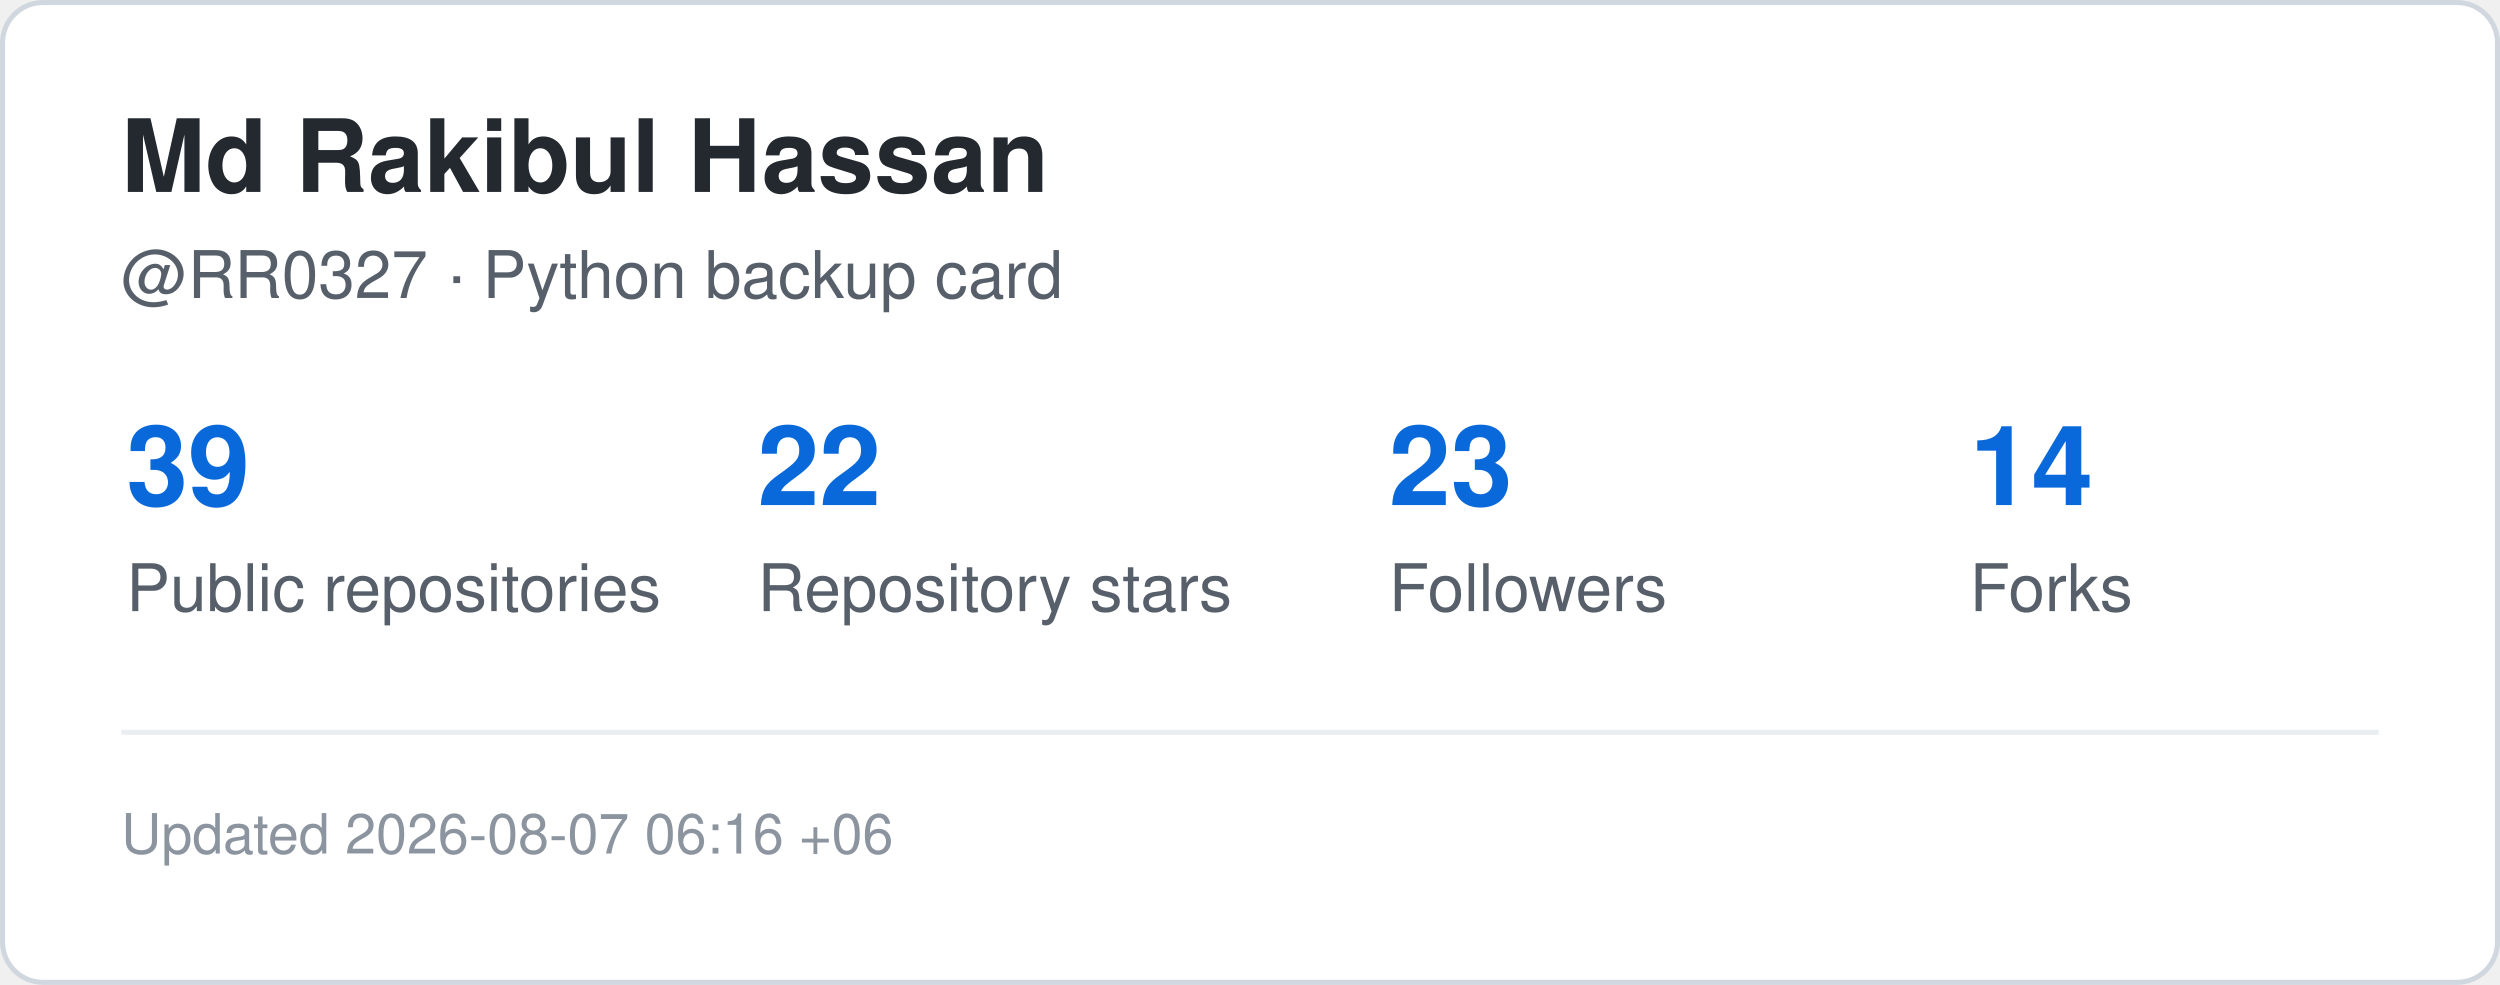
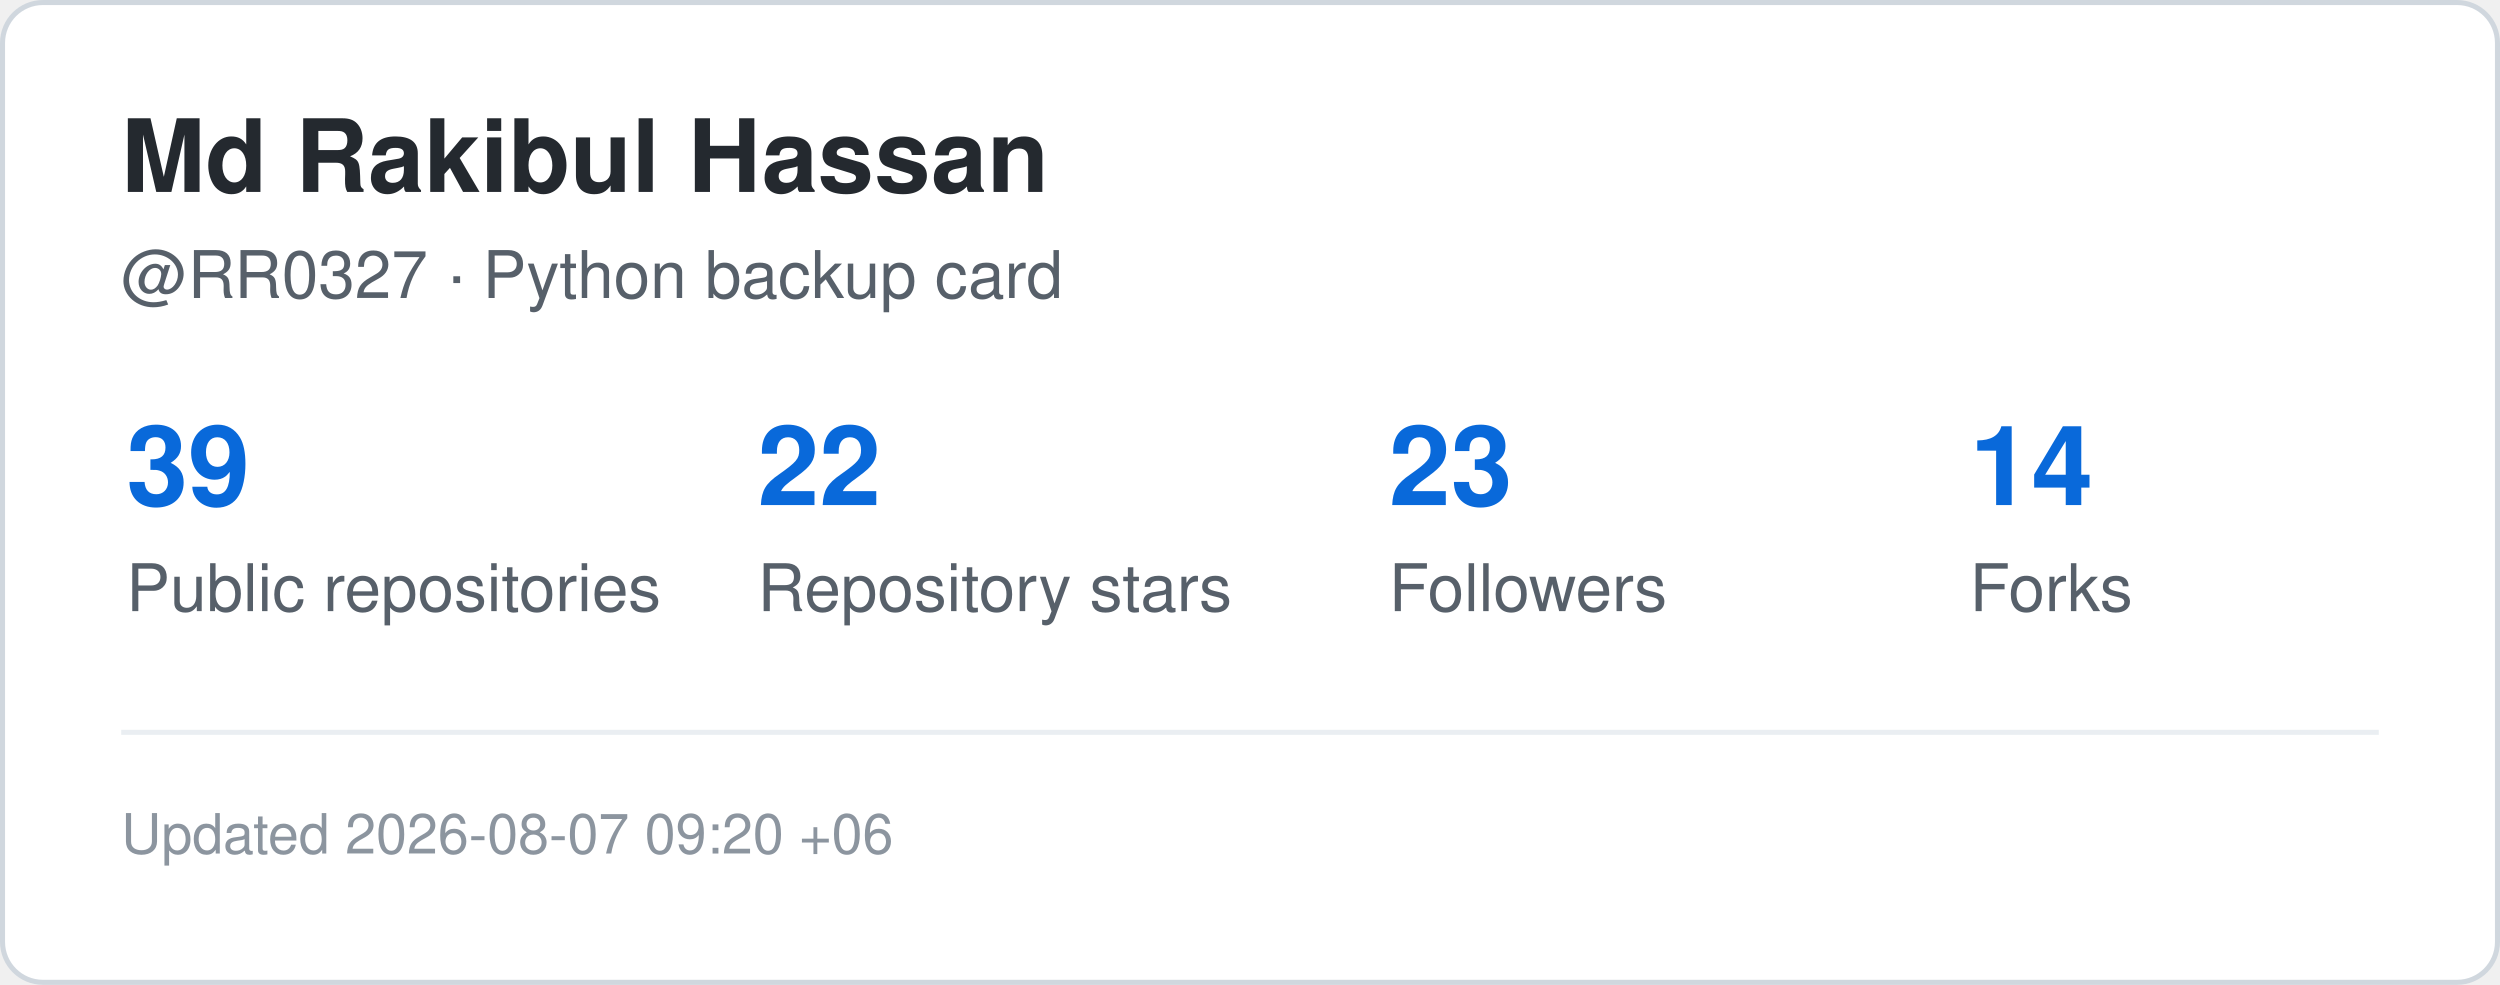
<svg xmlns="http://www.w3.org/2000/svg" width="495" height="195" viewBox="0 0 495 195" role="img" aria-label="GitHub statistics for RR0327">
  <rect x="0.5" y="0.5" width="494" height="194" rx="8" fill="#ffffff" stroke="#d0d7de" />
  <style>
    .title {
      font: 700 20px -apple-system,BlinkMacSystemFont,"Segoe UI",Helvetica,Arial,sans-serif;
      fill: #24292f;
    }
    .label {
      font: 500 13px -apple-system,BlinkMacSystemFont,"Segoe UI",Helvetica,Arial,sans-serif;
      fill: #57606a;
    }
    .value {
      font: 700 22px -apple-system,BlinkMacSystemFont,"Segoe UI",Helvetica,Arial,sans-serif;
      fill: #0969da;
    }
    .small {
      font: 400 11px -apple-system,BlinkMacSystemFont,"Segoe UI",Helvetica,Arial,sans-serif;
      fill: #8c959f;
    }
  </style>
  <text x="24" y="38" class="title">Md Rakibul Hassan</text>
  <text x="24" y="59" class="label">@RR0327 · Python backup card</text>
  <text x="25" y="100" class="value">39</text>
  <text x="25" y="121" class="label">Public repositories</text>
  <text x="150" y="100" class="value">22</text>
  <text x="150" y="121" class="label">Repository stars</text>
  <text x="275" y="100" class="value">23</text>
  <text x="275" y="121" class="label">Followers</text>
  <text x="390" y="100" class="value">14</text>
  <text x="390" y="121" class="label">Forks</text>
  <line x1="24" y1="145" x2="471" y2="145" stroke="#eaeef2" />
  <text x="24" y="169" class="small">
-     Updated 2026-08-07 06:16 +06
+     Updated 2026-08-07 09:20 +06
  </text>
</svg>
